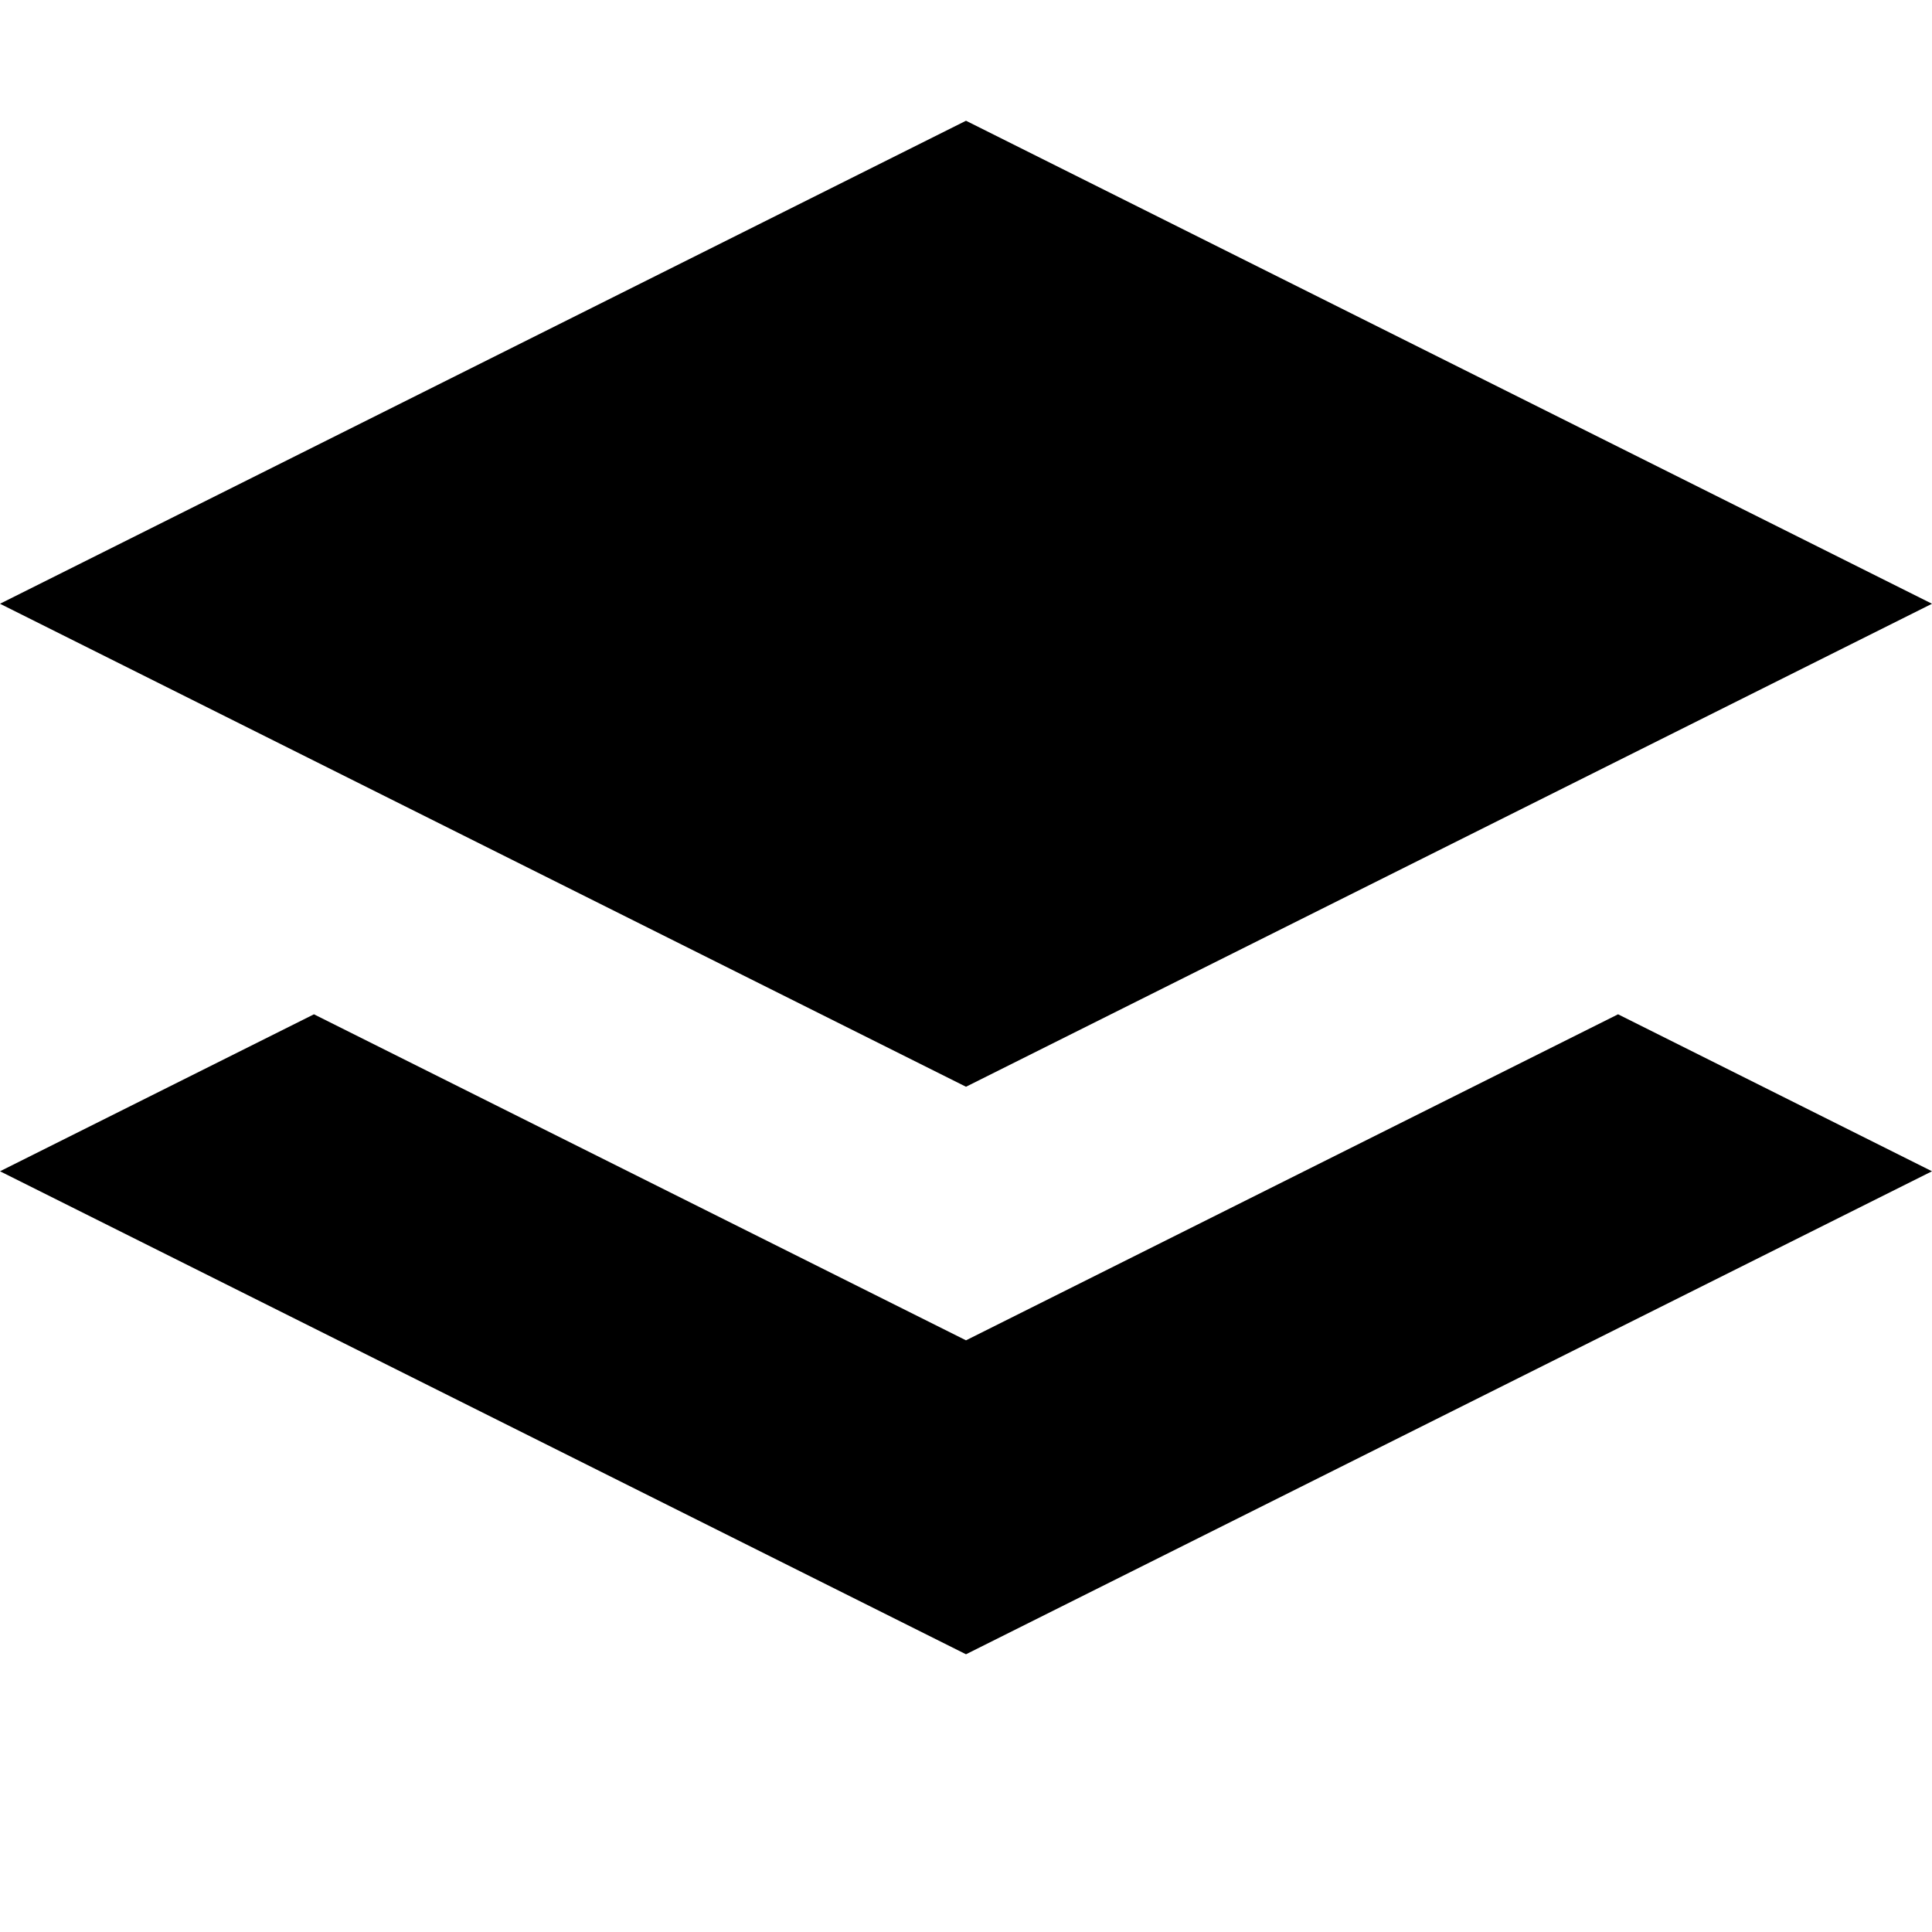
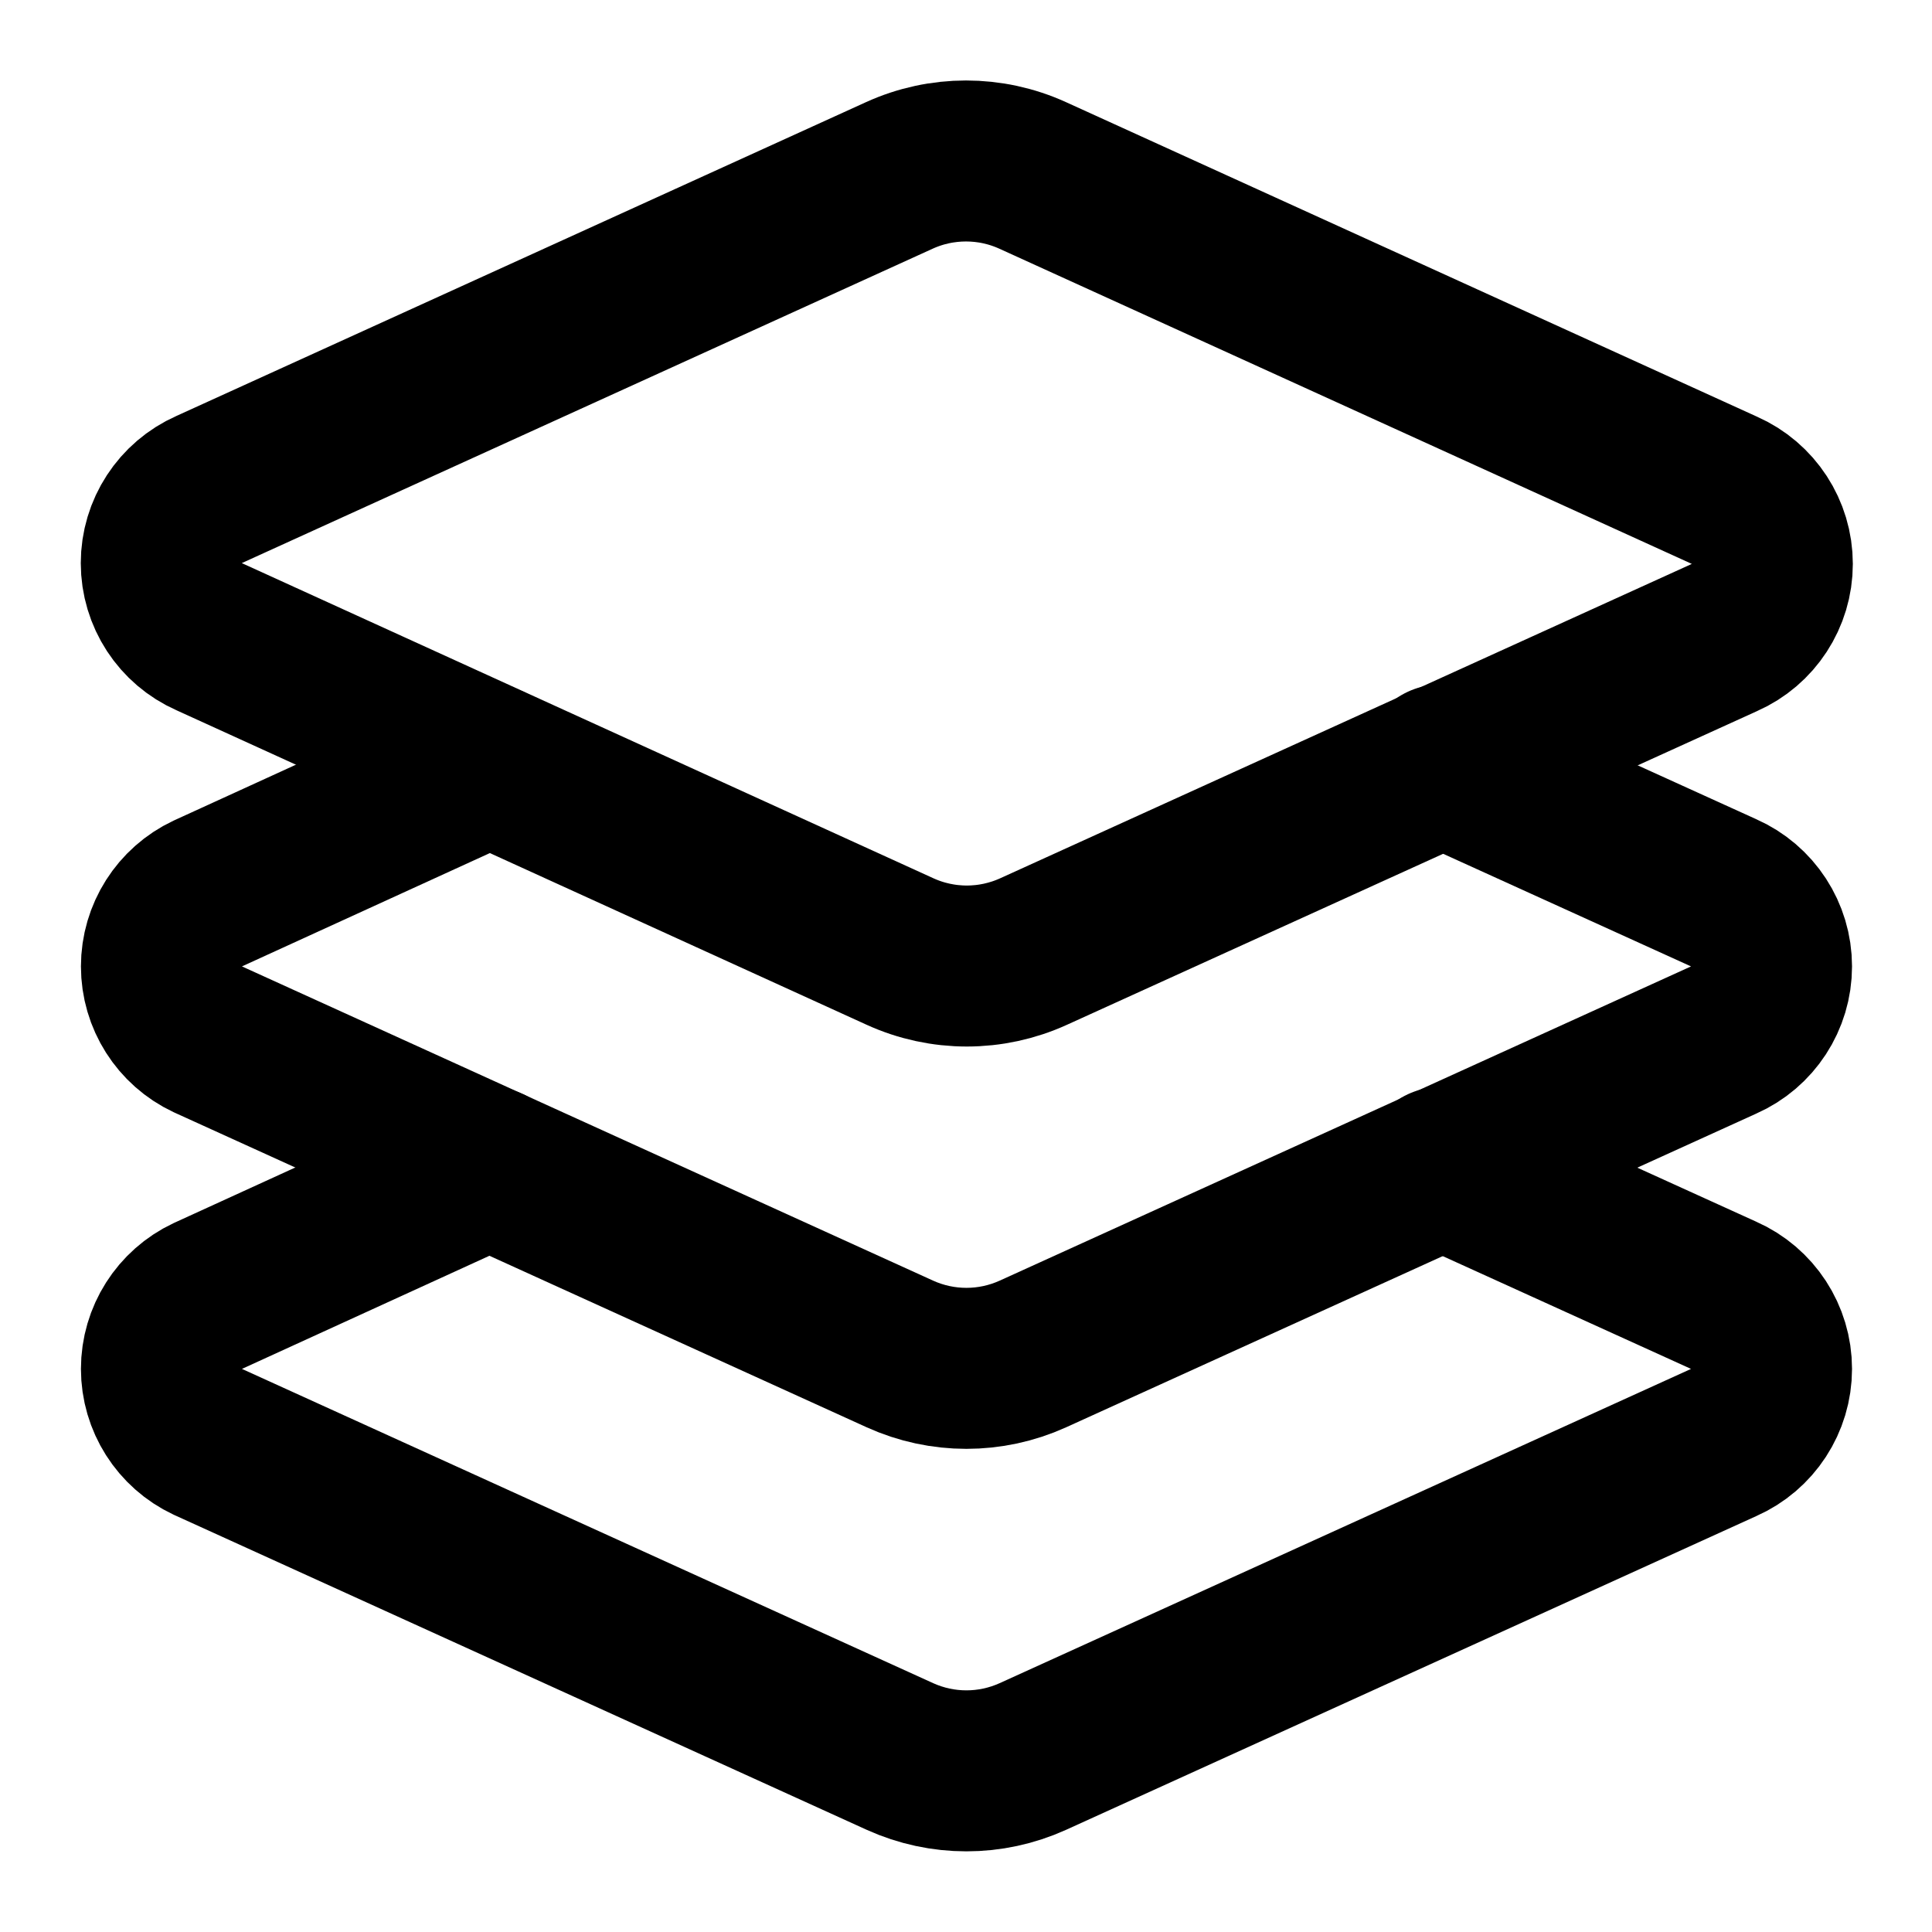
- <svg xmlns="http://www.w3.org/2000/svg" width="16" height="16" viewBox="0 0 16 16">
-   <path d="M8 1 0 5l8 4 8-4-8-4zM2.6 8.4 8 11.1l5.4-2.7 2.6 1.3-8 4-8-4 2.6-1.3z" />
+ <svg xmlns="http://www.w3.org/2000/svg" width="24" height="24" viewBox="0 0 24 24" fill="none" stroke="#000" stroke-width="2" stroke-linecap="round" stroke-linejoin="round">
+   <path d="m12.83 2.18a2 2 0 0 0-1.66 0L2.6 6.08a1 1 0 0 0 0 1.83l8.58 3.91a2 2 0 0 0 1.66 0l8.58-3.9a1 1 0 0 0 0-1.83Z" />
+   <path d="m6.08 9.5-3.5 1.6a1 1 0 0 0 0 1.81l8.6 3.91a2 2 0 0 0 1.65 0l8.58-3.9a1 1 0 0 0 0-1.83l-3.5-1.59" />
+   <path d="m6.08 14.5-3.5 1.6a1 1 0 0 0 0 1.81l8.6 3.91a2 2 0 0 0 1.65 0l8.58-3.9a1 1 0 0 0 0-1.83l-3.5-1.59" />
</svg>
